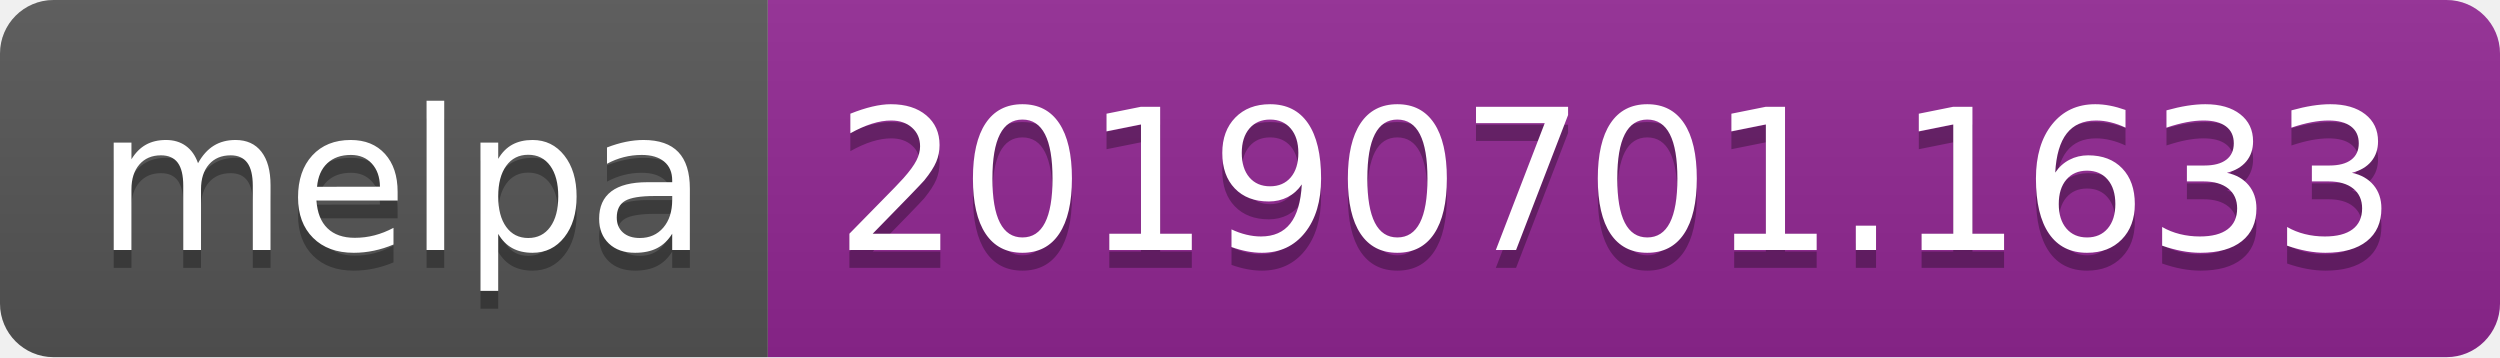
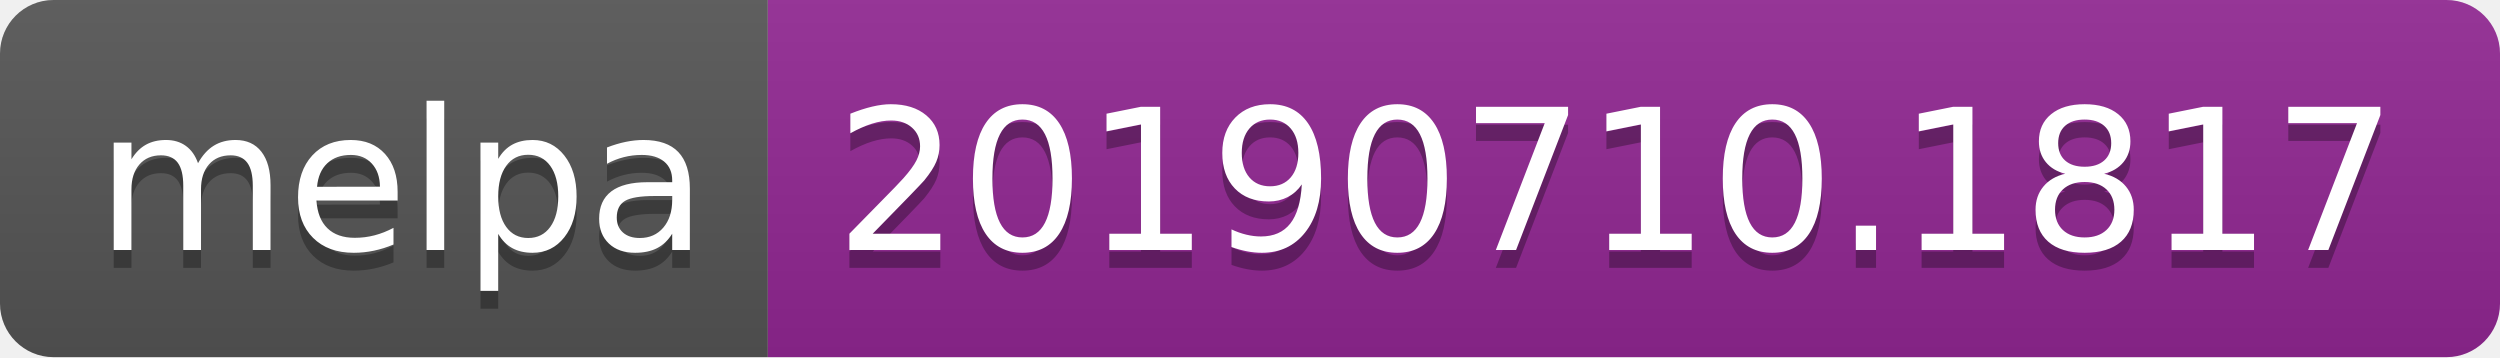
<svg xmlns="http://www.w3.org/2000/svg" width="140" height="20">
  <linearGradient id="b" x2="0" y2="100%">
    <stop offset="0" stop-color="#bbb" stop-opacity=".1" />
    <stop offset="1" stop-opacity=".1" />
  </linearGradient>
  <clipPath id="a">
    <rect width="140" height="20" rx="3" fill="#fff" />
  </clipPath>
  <g clip-path="url(#a)">
    <path fill="#555" d="M0 0h43v20H0z" />
    <path fill="#922793" d="M43 0h97v20H43z" />
    <path fill="url(#b)" d="M0 0h140v20H0z" />
  </g>
  <g fill="#fff" text-anchor="middle" font-family="DejaVu Sans,Verdana,Geneva,sans-serif" font-size="110">
    <text x="225" y="150" fill="#010101" fill-opacity=".3" transform="scale(.1)" textLength="330">melpa</text>
    <text x="225" y="140" transform="scale(.1)" textLength="330">melpa</text>
-     <text x="905" y="150" fill="#010101" fill-opacity=".3" transform="scale(.1)" textLength="870">20190701.1633</text>
-     <text x="905" y="140" transform="scale(.1)" textLength="870">20190701.1633</text>
+     <text x="905" y="150" fill="#010101" fill-opacity=".3" transform="scale(.1)" textLength="870">20190710.1817</text>
+     <text x="905" y="140" transform="scale(.1)" textLength="870">20190710.1817</text>
  </g>
</svg>
